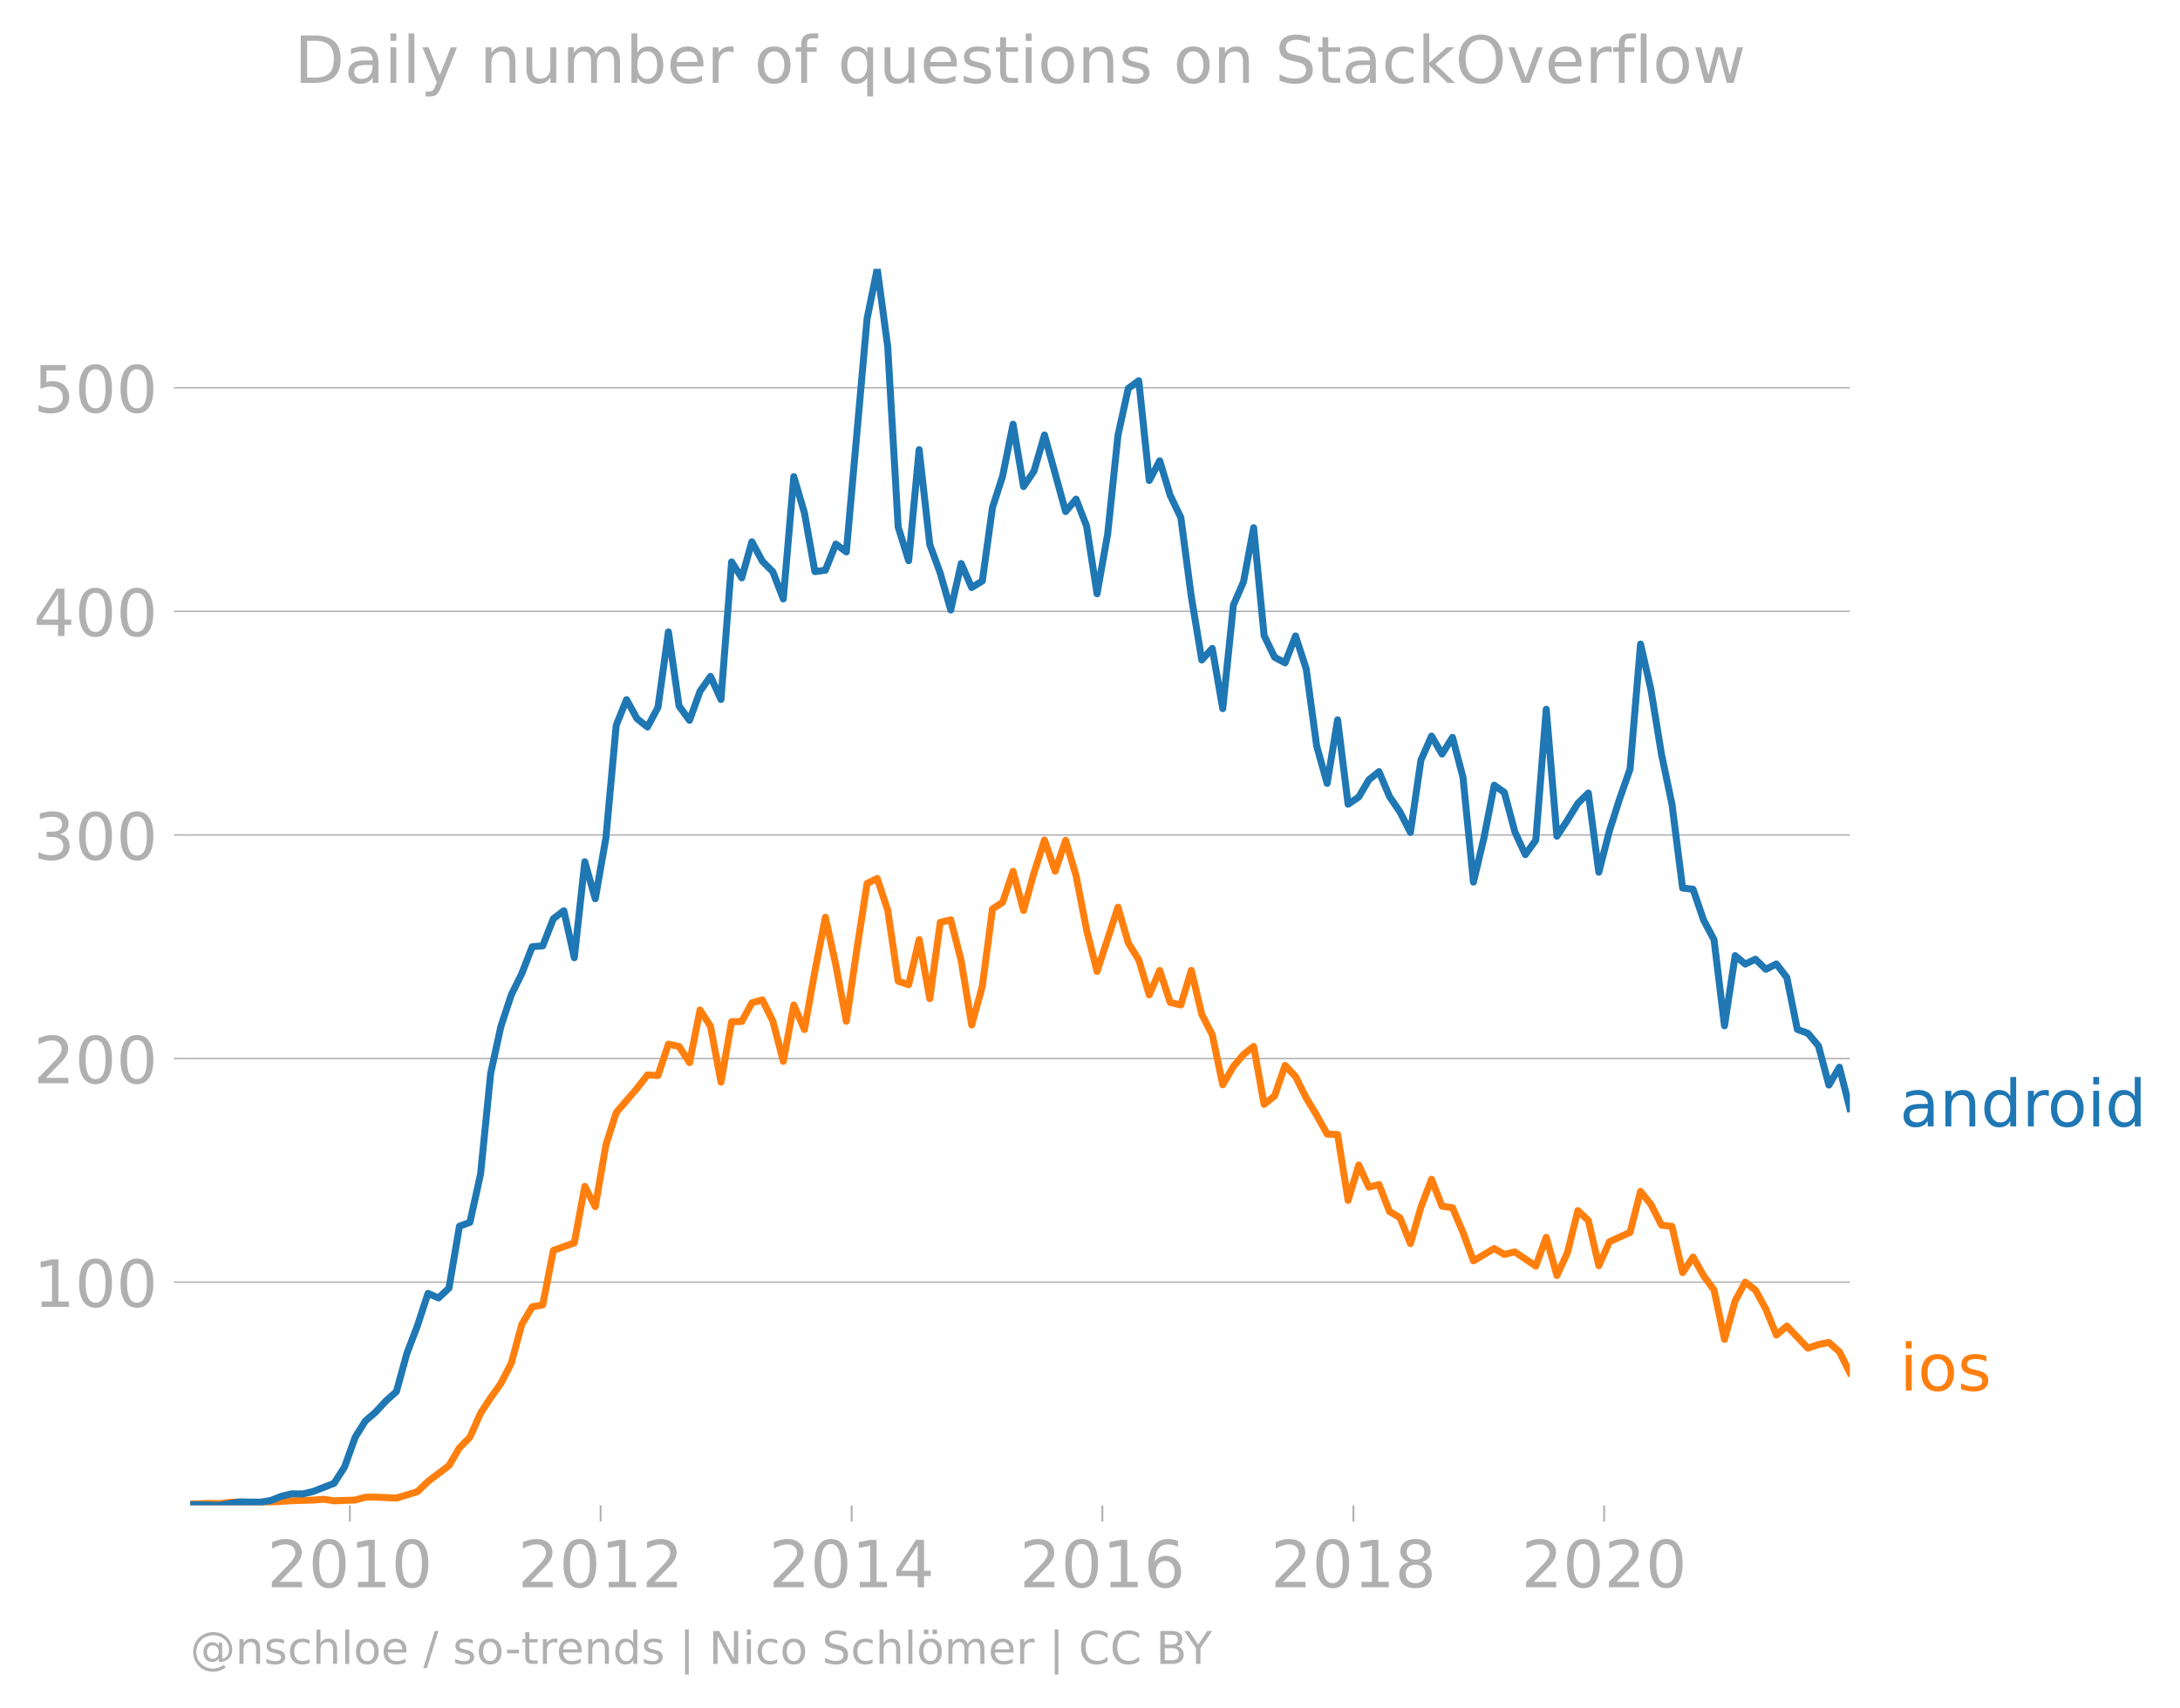
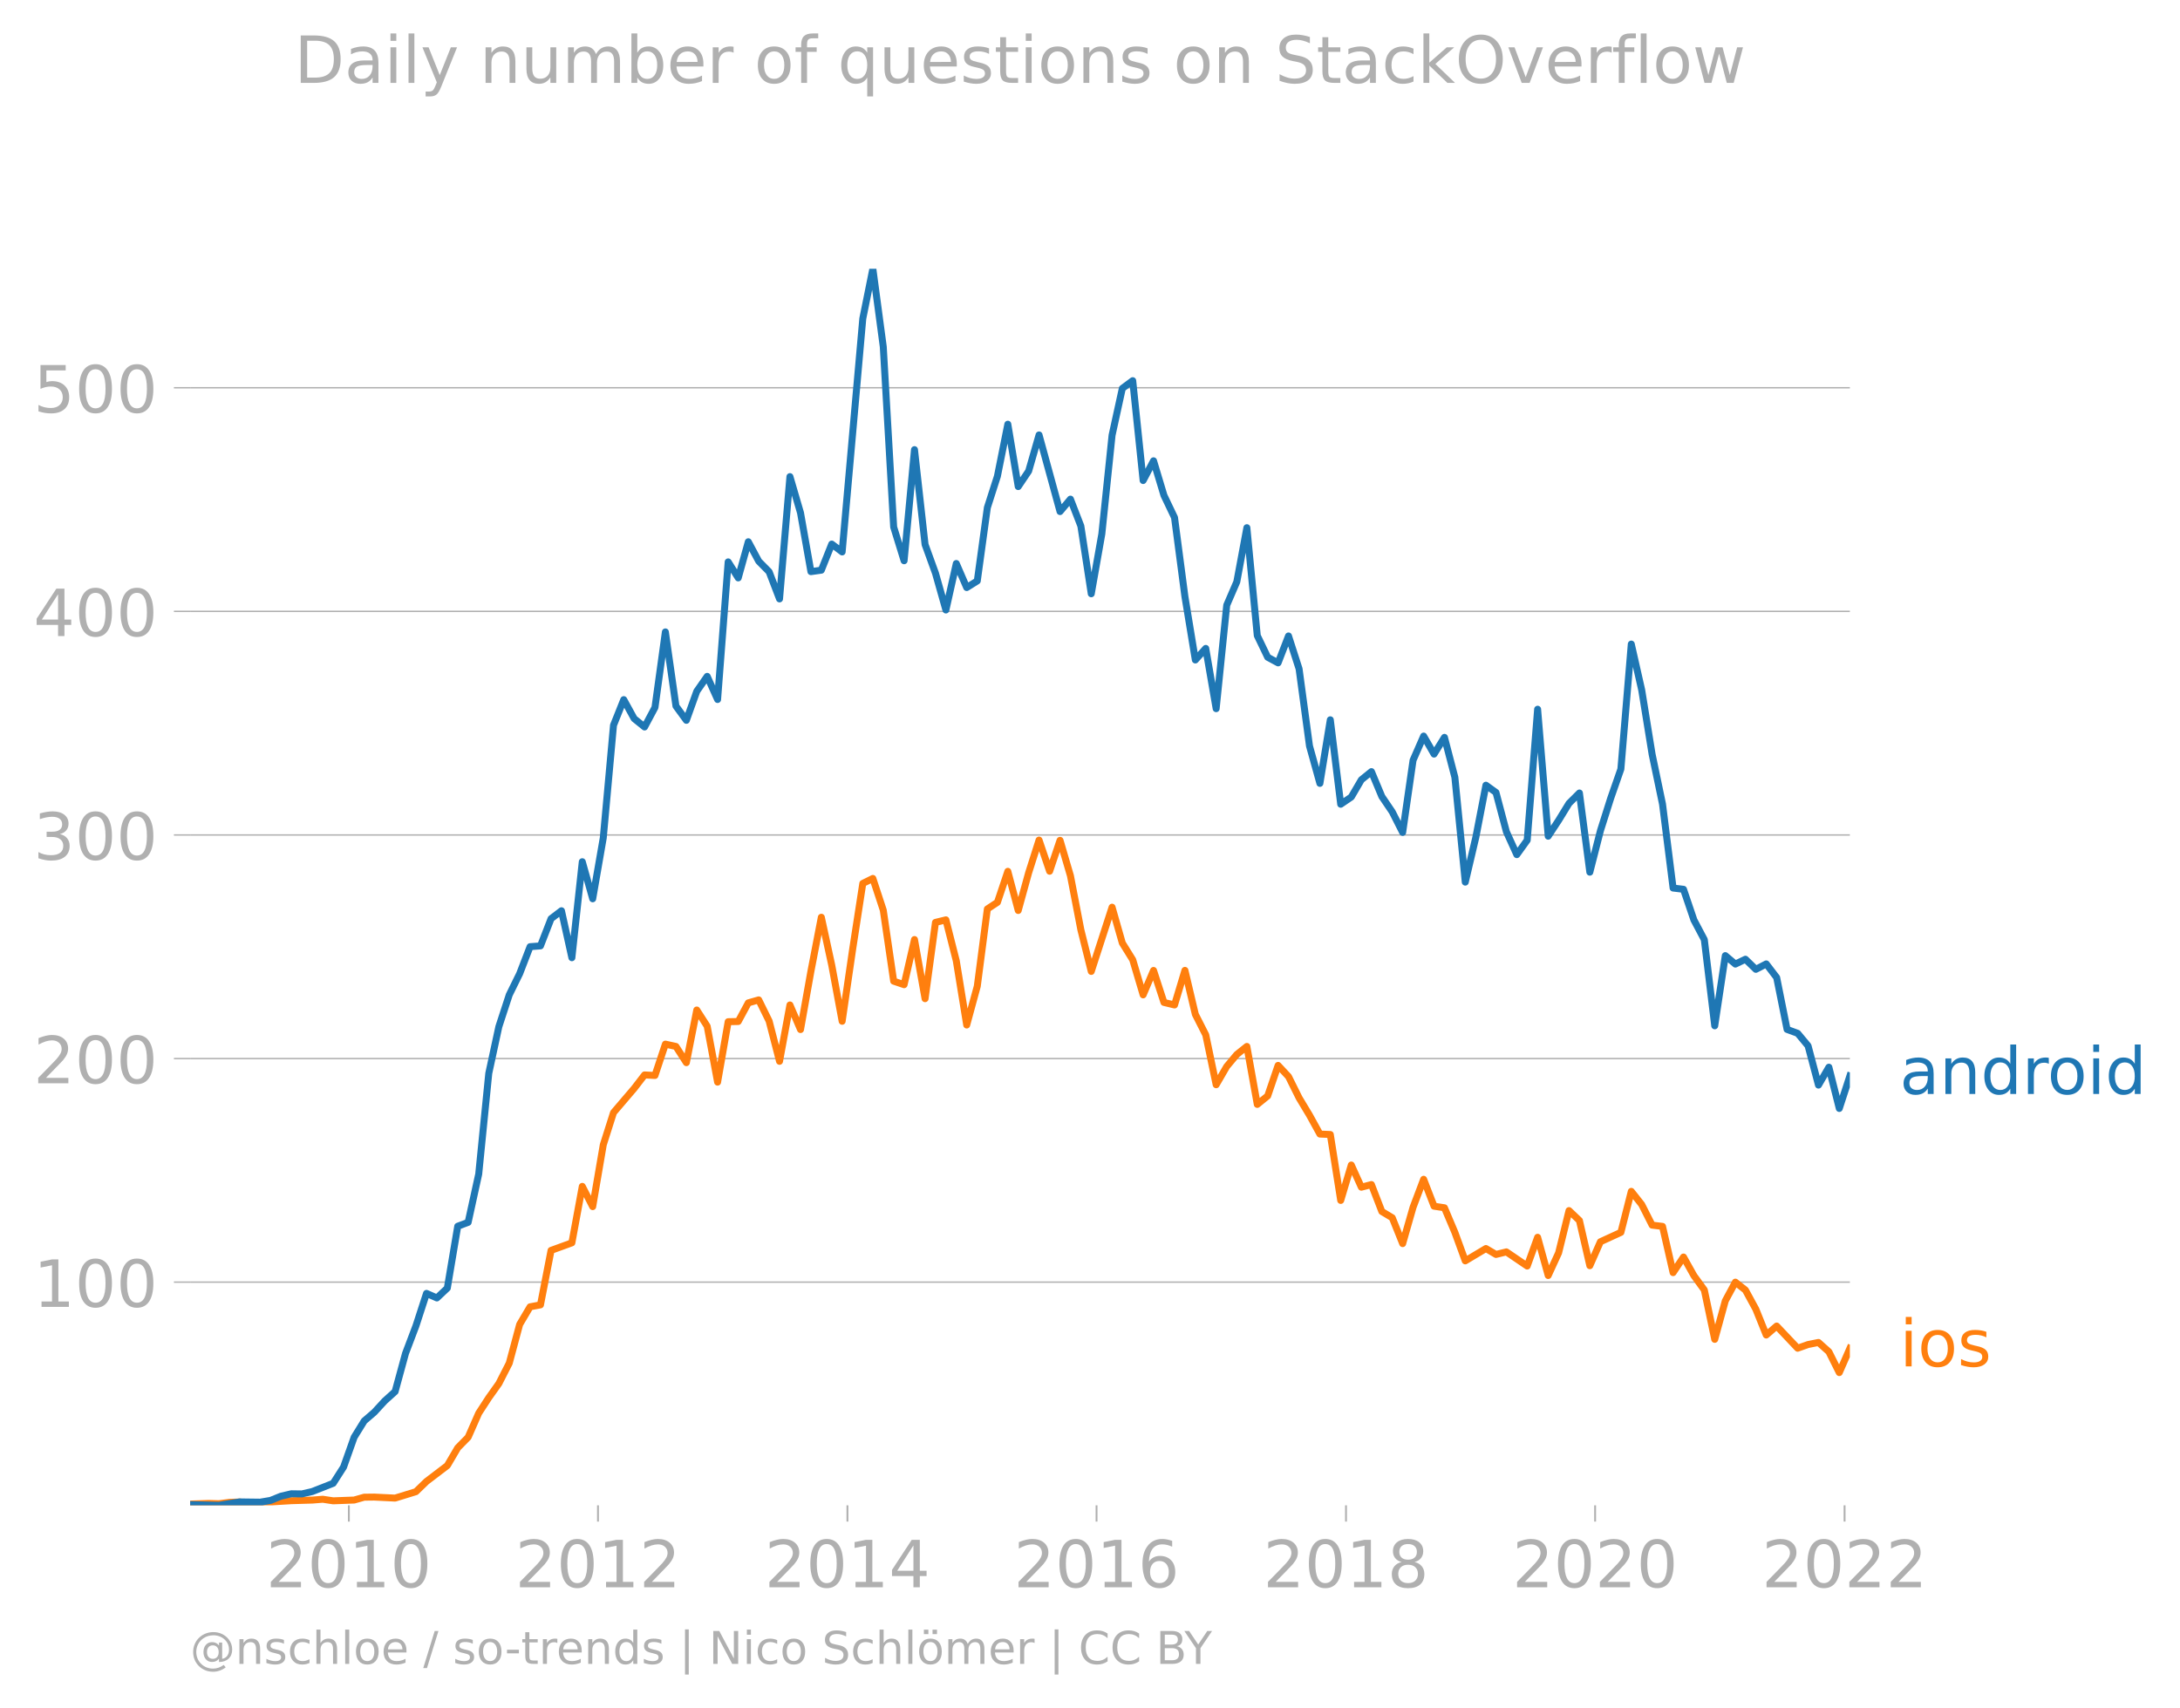
<svg xmlns="http://www.w3.org/2000/svg" xmlns:xlink="http://www.w3.org/1999/xlink" width="625.439" height="490.094" viewBox="0 0 469.08 367.57">
  <defs>
    <style>*{stroke-linejoin:round;stroke-linecap:butt}</style>
  </defs>
  <g id="figure_1">
    <path d="M0 367.57h469.08V0H0v367.57z" style="fill:none" id="patch_1" />
    <g id="axes_1">
      <path d="M40.922 323.95h357.12V57.838H40.923V323.95z" style="fill:none" id="patch_2" />
      <g id="matplotlib.axis_1">
        <g id="xtick_1">
          <g id="line2d_1">
            <defs>
-               <path id="m3807f12424" d="M0 0v3.5" style="stroke:#b0b0b0;stroke-width:.4" />
-             </defs>
-             <use xlink:href="#m3807f12424" x="75.286" y="323.95" style="fill:#b0b0b0;stroke:#b0b0b0;stroke-width:.4" />
-           </g>
-           <g style="fill:#b0b0b0" transform="matrix(.14 0 0 -.14 57.47 341.588)" id="text_1">
+               <path id="meea38dc7ca" d="M0 0v3.5" style="stroke:#b0b0b0;stroke-width:.4" />
+             </defs>
+             <use xlink:href="#meea38dc7ca" x="75.067" y="323.95" style="fill:#b0b0b0;stroke:#b0b0b0;stroke-width:.4" />
+           </g>
+           <g style="fill:#b0b0b0" transform="matrix(.14 0 0 -.14 57.252 341.588)" id="text_1">
            <defs>
              <path id="DejaVuSans-32" d="M1228 531h2203V0H469v531q359 372 979 998 621 627 780 809 303 340 423 576 121 236 121 464 0 372-261 606-261 235-680 235-297 0-627-103-329-103-704-313v638q381 153 712 231 332 78 607 78 725 0 1156-363 431-362 431-968 0-288-108-546-107-257-392-607-78-91-497-524-418-433-1181-1211z" transform="scale(.01563)" />
              <path id="DejaVuSans-30" d="M2034 4250q-487 0-733-480-245-479-245-1442 0-959 245-1439 246-480 733-480 491 0 736 480 246 480 246 1439 0 963-246 1442-245 480-736 480zm0 500q785 0 1199-621 414-620 414-1801 0-1178-414-1799Q2819-91 2034-91q-784 0-1198 620-414 621-414 1799 0 1181 414 1801 414 621 1198 621z" transform="scale(.01563)" />
              <path id="DejaVuSans-31" d="M794 531h1031v3560L703 3866v575l1116 225h631V531h1031V0H794v531z" transform="scale(.01563)" />
            </defs>
            <use xlink:href="#DejaVuSans-32" />
            <use xlink:href="#DejaVuSans-30" x="63.623" />
            <use xlink:href="#DejaVuSans-31" x="127.246" />
            <use xlink:href="#DejaVuSans-30" x="190.869" />
          </g>
        </g>
        <g id="xtick_2">
-           <use xlink:href="#m3807f12424" x="129.233" y="323.95" style="fill:#b0b0b0;stroke:#b0b0b0;stroke-width:.4" id="line2d_2" />
-           <g style="fill:#b0b0b0" transform="matrix(.14 0 0 -.14 111.418 341.588)" id="text_2">
+           <use xlink:href="#meea38dc7ca" x="128.67" y="323.95" style="fill:#b0b0b0;stroke:#b0b0b0;stroke-width:.4" id="line2d_2" />
+           <g style="fill:#b0b0b0" transform="matrix(.14 0 0 -.14 110.855 341.588)" id="text_2">
            <use xlink:href="#DejaVuSans-32" />
            <use xlink:href="#DejaVuSans-30" x="63.623" />
            <use xlink:href="#DejaVuSans-31" x="127.246" />
            <use xlink:href="#DejaVuSans-32" x="190.869" />
          </g>
        </g>
        <g id="xtick_3">
-           <use xlink:href="#m3807f12424" x="183.253" y="323.95" style="fill:#b0b0b0;stroke:#b0b0b0;stroke-width:.4" id="line2d_3" />
-           <g style="fill:#b0b0b0" transform="matrix(.14 0 0 -.14 165.438 341.588)" id="text_3">
+           <use xlink:href="#meea38dc7ca" x="182.346" y="323.95" style="fill:#b0b0b0;stroke:#b0b0b0;stroke-width:.4" id="line2d_3" />
+           <g style="fill:#b0b0b0" transform="matrix(.14 0 0 -.14 164.531 341.588)" id="text_3">
            <defs>
              <path id="DejaVuSans-34" d="M2419 4116 825 1625h1594v2491zm-166 550h794V1625h666v-525h-666V0h-628v1100H313v609l1940 2957z" transform="scale(.01563)" />
            </defs>
            <use xlink:href="#DejaVuSans-32" />
            <use xlink:href="#DejaVuSans-30" x="63.623" />
            <use xlink:href="#DejaVuSans-31" x="127.246" />
            <use xlink:href="#DejaVuSans-34" x="190.869" />
          </g>
        </g>
        <g id="xtick_4">
-           <use xlink:href="#m3807f12424" x="237.2" y="323.95" style="fill:#b0b0b0;stroke:#b0b0b0;stroke-width:.4" id="line2d_4" />
-           <g style="fill:#b0b0b0" transform="matrix(.14 0 0 -.14 219.385 341.588)" id="text_4">
+           <use xlink:href="#meea38dc7ca" x="235.949" y="323.95" style="fill:#b0b0b0;stroke:#b0b0b0;stroke-width:.4" id="line2d_4" />
+           <g style="fill:#b0b0b0" transform="matrix(.14 0 0 -.14 218.134 341.588)" id="text_4">
            <defs>
              <path id="DejaVuSans-36" d="M2113 2584q-425 0-674-291-248-290-248-796 0-503 248-796 249-292 674-292t673 292q248 293 248 796 0 506-248 796-248 291-673 291zm1253 1979v-575q-238 112-480 171-242 60-480 60-625 0-955-422-329-422-376-1275 184 272 462 417 279 145 613 145 703 0 1111-427 408-426 408-1160 0-719-425-1154Q2819-91 2113-91q-810 0-1238 620-428 621-428 1799 0 1106 525 1764t1409 658q238 0 480-47t505-140z" transform="scale(.01563)" />
            </defs>
            <use xlink:href="#DejaVuSans-32" />
            <use xlink:href="#DejaVuSans-30" x="63.623" />
            <use xlink:href="#DejaVuSans-31" x="127.246" />
            <use xlink:href="#DejaVuSans-36" x="190.869" />
          </g>
        </g>
        <g id="xtick_5">
-           <use xlink:href="#m3807f12424" x="291.221" y="323.95" style="fill:#b0b0b0;stroke:#b0b0b0;stroke-width:.4" id="line2d_5" />
-           <g style="fill:#b0b0b0" transform="matrix(.14 0 0 -.14 273.406 341.588)" id="text_5">
+           <use xlink:href="#meea38dc7ca" x="289.625" y="323.95" style="fill:#b0b0b0;stroke:#b0b0b0;stroke-width:.4" id="line2d_5" />
+           <g style="fill:#b0b0b0" transform="matrix(.14 0 0 -.14 271.81 341.588)" id="text_5">
            <defs>
              <path id="DejaVuSans-38" d="M2034 2216q-450 0-708-241-257-241-257-662 0-422 257-663 258-241 708-241t709 242q260 243 260 662 0 421-258 662-257 241-711 241zm-631 268q-406 100-633 378-226 279-226 679 0 559 398 884 399 325 1092 325 697 0 1094-325t397-884q0-400-227-679-226-278-629-378 456-106 710-416 255-309 255-755 0-679-414-1042Q2806-91 2034-91q-771 0-1186 362-414 363-414 1042 0 446 256 755 257 310 713 416zm-231 997q0-362 226-565 227-203 636-203 407 0 636 203 230 203 230 565 0 363-230 566-229 203-636 203-409 0-636-203-226-203-226-566z" transform="scale(.01563)" />
            </defs>
            <use xlink:href="#DejaVuSans-32" />
            <use xlink:href="#DejaVuSans-30" x="63.623" />
            <use xlink:href="#DejaVuSans-31" x="127.246" />
            <use xlink:href="#DejaVuSans-38" x="190.869" />
          </g>
        </g>
        <g id="xtick_6">
-           <use xlink:href="#m3807f12424" x="345.167" y="323.95" style="fill:#b0b0b0;stroke:#b0b0b0;stroke-width:.4" id="line2d_6" />
-           <g style="fill:#b0b0b0" transform="matrix(.14 0 0 -.14 327.352 341.588)" id="text_6">
+           <use xlink:href="#meea38dc7ca" x="343.228" y="323.95" style="fill:#b0b0b0;stroke:#b0b0b0;stroke-width:.4" id="line2d_6" />
+           <g style="fill:#b0b0b0" transform="matrix(.14 0 0 -.14 325.413 341.588)" id="text_6">
            <use xlink:href="#DejaVuSans-32" />
            <use xlink:href="#DejaVuSans-30" x="63.623" />
            <use xlink:href="#DejaVuSans-32" x="127.246" />
            <use xlink:href="#DejaVuSans-30" x="190.869" />
          </g>
        </g>
+         <g id="xtick_7">
+           <use xlink:href="#meea38dc7ca" x="396.904" y="323.95" style="fill:#b0b0b0;stroke:#b0b0b0;stroke-width:.4" id="line2d_7" />
+           <g style="fill:#b0b0b0" transform="matrix(.14 0 0 -.14 379.09 341.588)" id="text_7">
+             <use xlink:href="#DejaVuSans-32" />
+             <use xlink:href="#DejaVuSans-30" x="63.623" />
+             <use xlink:href="#DejaVuSans-32" x="127.246" />
+             <use xlink:href="#DejaVuSans-32" x="190.869" />
+           </g>
+         </g>
      </g>
      <g id="matplotlib.axis_2">
        <g id="ytick_1">
-           <path d="M40.922 275.924h357.12" clip-path="url(#p35edd6bab2)" style="fill:none;stroke:#b0b0b0;stroke-width:.3;stroke-linecap:square" id="line2d_7" />
-           <g id="line2d_8">
-             <defs>
-               <path id="mbebcf5e0ba" d="M0 0h-3.5" style="stroke:#b0b0b0;stroke-width:.3" />
-             </defs>
-             <use xlink:href="#mbebcf5e0ba" x="40.922" y="275.924" style="fill:#b0b0b0;stroke:#b0b0b0;stroke-width:.3" />
-           </g>
-           <g style="fill:#b0b0b0" transform="matrix(.14 0 0 -.14 7.2 281.243)" id="text_7">
+           <path d="M40.922 275.924h357.12" clip-path="url(#pb4825d5b1f)" style="fill:none;stroke:#b0b0b0;stroke-width:.3;stroke-linecap:square" id="line2d_8" />
+           <g id="line2d_9">
+             <defs>
+               <path id="m4897e1dd63" d="M0 0h-3.5" style="stroke:#b0b0b0;stroke-width:.3" />
+             </defs>
+             <use xlink:href="#m4897e1dd63" x="40.922" y="275.924" style="fill:#b0b0b0;stroke:#b0b0b0;stroke-width:.3" />
+           </g>
+           <g style="fill:#b0b0b0" transform="matrix(.14 0 0 -.14 7.2 281.243)" id="text_8">
            <use xlink:href="#DejaVuSans-31" />
            <use xlink:href="#DejaVuSans-30" x="63.623" />
            <use xlink:href="#DejaVuSans-30" x="127.246" />
          </g>
        </g>
        <g id="ytick_2">
-           <path d="M40.922 227.806h357.12" clip-path="url(#p35edd6bab2)" style="fill:none;stroke:#b0b0b0;stroke-width:.3;stroke-linecap:square" id="line2d_9" />
-           <use xlink:href="#mbebcf5e0ba" x="40.922" y="227.806" style="fill:#b0b0b0;stroke:#b0b0b0;stroke-width:.3" id="line2d_10" />
-           <g style="fill:#b0b0b0" transform="matrix(.14 0 0 -.14 7.2 233.124)" id="text_8">
+           <path d="M40.922 227.806h357.12" clip-path="url(#pb4825d5b1f)" style="fill:none;stroke:#b0b0b0;stroke-width:.3;stroke-linecap:square" id="line2d_10" />
+           <use xlink:href="#m4897e1dd63" x="40.922" y="227.806" style="fill:#b0b0b0;stroke:#b0b0b0;stroke-width:.3" id="line2d_11" />
+           <g style="fill:#b0b0b0" transform="matrix(.14 0 0 -.14 7.2 233.124)" id="text_9">
            <use xlink:href="#DejaVuSans-32" />
            <use xlink:href="#DejaVuSans-30" x="63.623" />
            <use xlink:href="#DejaVuSans-30" x="127.246" />
          </g>
        </g>
        <g id="ytick_3">
-           <path d="M40.922 179.687h357.12" clip-path="url(#p35edd6bab2)" style="fill:none;stroke:#b0b0b0;stroke-width:.3;stroke-linecap:square" id="line2d_11" />
-           <use xlink:href="#mbebcf5e0ba" x="40.922" y="179.687" style="fill:#b0b0b0;stroke:#b0b0b0;stroke-width:.3" id="line2d_12" />
-           <g style="fill:#b0b0b0" transform="matrix(.14 0 0 -.14 7.2 185.006)" id="text_9">
+           <path d="M40.922 179.687h357.12" clip-path="url(#pb4825d5b1f)" style="fill:none;stroke:#b0b0b0;stroke-width:.3;stroke-linecap:square" id="line2d_12" />
+           <use xlink:href="#m4897e1dd63" x="40.922" y="179.687" style="fill:#b0b0b0;stroke:#b0b0b0;stroke-width:.3" id="line2d_13" />
+           <g style="fill:#b0b0b0" transform="matrix(.14 0 0 -.14 7.2 185.006)" id="text_10">
            <defs>
              <path id="DejaVuSans-33" d="M2597 2516q453-97 707-404 255-306 255-756 0-690-475-1069Q2609-91 1734-91q-293 0-604 58T488 141v609q262-153 574-231 313-78 654-78 593 0 904 234t311 681q0 413-289 645-289 233-804 233h-544v519h569q465 0 712 186t247 536q0 359-255 551-254 193-729 193-260 0-557-57-297-56-653-174v562q360 100 674 150t592 50q719 0 1137-327 419-326 419-882 0-388-222-655t-631-370z" transform="scale(.01563)" />
            </defs>
            <use xlink:href="#DejaVuSans-33" />
            <use xlink:href="#DejaVuSans-30" x="63.623" />
            <use xlink:href="#DejaVuSans-30" x="127.246" />
          </g>
        </g>
        <g id="ytick_4">
-           <path d="M40.922 131.568h357.12" clip-path="url(#p35edd6bab2)" style="fill:none;stroke:#b0b0b0;stroke-width:.3;stroke-linecap:square" id="line2d_13" />
-           <use xlink:href="#mbebcf5e0ba" x="40.922" y="131.568" style="fill:#b0b0b0;stroke:#b0b0b0;stroke-width:.3" id="line2d_14" />
-           <g style="fill:#b0b0b0" transform="matrix(.14 0 0 -.14 7.2 136.887)" id="text_10">
+           <path d="M40.922 131.568h357.12" clip-path="url(#pb4825d5b1f)" style="fill:none;stroke:#b0b0b0;stroke-width:.3;stroke-linecap:square" id="line2d_14" />
+           <use xlink:href="#m4897e1dd63" x="40.922" y="131.568" style="fill:#b0b0b0;stroke:#b0b0b0;stroke-width:.3" id="line2d_15" />
+           <g style="fill:#b0b0b0" transform="matrix(.14 0 0 -.14 7.2 136.887)" id="text_11">
            <use xlink:href="#DejaVuSans-34" />
            <use xlink:href="#DejaVuSans-30" x="63.623" />
            <use xlink:href="#DejaVuSans-30" x="127.246" />
          </g>
        </g>
        <g id="ytick_5">
-           <path d="M40.922 83.45h357.12" clip-path="url(#p35edd6bab2)" style="fill:none;stroke:#b0b0b0;stroke-width:.3;stroke-linecap:square" id="line2d_15" />
-           <use xlink:href="#mbebcf5e0ba" x="40.922" y="83.449" style="fill:#b0b0b0;stroke:#b0b0b0;stroke-width:.3" id="line2d_16" />
-           <g style="fill:#b0b0b0" transform="matrix(.14 0 0 -.14 7.2 88.768)" id="text_11">
+           <path d="M40.922 83.45h357.12" clip-path="url(#pb4825d5b1f)" style="fill:none;stroke:#b0b0b0;stroke-width:.3;stroke-linecap:square" id="line2d_16" />
+           <use xlink:href="#m4897e1dd63" x="40.922" y="83.449" style="fill:#b0b0b0;stroke:#b0b0b0;stroke-width:.3" id="line2d_17" />
+           <g style="fill:#b0b0b0" transform="matrix(.14 0 0 -.14 7.2 88.768)" id="text_12">
            <defs>
              <path id="DejaVuSans-35" d="M691 4666h2478v-532H1269V2991q137 47 274 70 138 23 276 23 781 0 1237-428 457-428 457-1159 0-753-469-1171Q2575-91 1722-91q-294 0-599 50Q819 9 494 109v635q281-153 581-228t634-75q541 0 856 284 316 284 316 772 0 487-316 771-315 285-856 285-253 0-505-56-251-56-513-175v2344z" transform="scale(.01563)" />
            </defs>
            <use xlink:href="#DejaVuSans-35" />
            <use xlink:href="#DejaVuSans-30" x="63.623" />
            <use xlink:href="#DejaVuSans-30" x="127.246" />
          </g>
        </g>
      </g>
-       <path d="m40.922 323.682 3.991-.136 2.254.062 2.29-.295 2.18-.078 2.181.265 9.016-.544 4.545-.132 2.254-.178 2.253.338 4.545-.167 2.18-.613 2.18-.024 4.508.218 4.508-1.382 2.291-2.204 4.508-3.415 2.254-3.817 2.254-2.283 2.29-5.169 2.18-3.337 2.18-3.043 2.255-4.389 2.254-8.339 2.254-3.787 2.253-.42 2.291-11.719 4.508-1.63 2.254-12.15 2.254 4.359 2.291-13.303 2.217-6.933 4.47-5.2 2.255-2.908 2.254.118 2.254-6.746 2.29.497 2.255 3.49 2.254-11.329 2.253 3.485 2.254 12.037 2.291-13.007 2.18-.042 2.18-4.01 2.254-.64 2.254 4.552 2.254 8.665 2.254-12.126 2.291 5.293 2.254-12.559 2.254-11.61 2.254 10.31 2.254 12.074 2.29-15.616 2.18-14.047 2.18-1.071 2.255 6.824 2.254 15.28 2.254.76 2.253-9.717 2.291 12.728 2.254-16.42 2.254-.546 2.254 8.822 2.254 13.81 2.291-8.351 2.18-16.62 2.18-1.432 2.254-6.67 2.254 8.424 2.254-8.12 2.254-7.03 2.29 6.705 2.255-6.652 2.254 7.63 2.254 11.617 2.253 8.966 4.508-13.82 2.217 7.704 2.254 3.614 2.254 7.546 2.254-5.252 2.254 6.882 2.291.544 2.254-7.442 2.254 9.46 2.254 4.414 2.254 10.735 2.29-3.927 2.18-2.584 2.18-1.731 2.255 12.472 2.254-1.824 2.254-6.565 2.253 2.405 2.291 4.58 2.254 3.73 2.254 4.061 2.254.093 2.254 14.188 2.291-7.622 2.18 4.775 2.18-.568 2.254 5.796 2.254 1.344 2.254 5.569 2.254-7.82 2.29-6.022 2.255 5.79 2.254.34 2.254 5.29 2.253 6.135 4.471-2.656 2.18 1.275 2.254-.552 4.508 3.048 2.254-6.19 2.291 8.226 2.254-4.875 2.254-9.095 2.254 2.134 2.254 9.725 2.29-5.153 4.435-2.018 2.254-8.826 2.254 2.834 2.254 4.432 2.253.272 2.291 9.95 2.254-3.357 2.254 4.008 2.254 3.081 2.254 10.625 2.291-8.289 2.18-4.02 2.18 1.708 2.254 4.115 2.254 5.555 2.254-1.93 4.545 4.77 2.254-.793 2.254-.448 2.254 2.004 2.254 4.484h0" clip-path="url(#p35edd6bab2)" style="fill:none;stroke:#ff7f0e;stroke-width:1.5;stroke-linecap:square" id="line2d_17" />
-       <path d="m40.922 323.802 6.245.148 4.47-.732 4.435.055 2.254-.379 2.254-.904 2.254-.524 2.29.031 2.255-.518 4.507-1.764 2.254-3.507 2.291-6.411 2.18-3.505 2.18-1.866 2.254-2.435 2.254-2.02 2.254-8.213 2.254-5.912 2.291-7 2.254.979 2.254-2.112 2.254-13.318 2.254-.839 2.29-10.384 2.18-21.687 2.18-10.04 2.255-6.853 2.254-4.556 2.254-5.806 2.253-.17 2.291-5.852 2.254-1.709 2.254 10.107 2.254-20.661 2.254 7.979 2.291-13.116 2.217-24.233 2.217-5.508 2.254 4.082 2.254 1.801 2.254-4.207 2.254-16.251 2.29 15.957 2.255 3.069 2.254-6.251 2.253-3.212 2.254 4.981 2.291-29.616 2.18 3.447 2.18-7.778 2.254 4.184 2.254 2.273 2.254 5.843 2.254-26.316 2.291 7.792 2.254 12.654 2.254-.314 2.254-5.62 2.254 1.693 4.47-50.211 2.18-10.73 2.255 16.775 2.254 38.81 2.254 7.255 2.253-23.91 2.291 20.412 2.254 6.177 2.254 7.917 2.254-10.002 2.254 5.175 2.291-1.428 2.18-15.774 2.18-6.764 2.254-11.187 2.254 13.422 2.254-3.333 2.254-7.781 4.545 16.49 2.254-2.675 2.254 5.787 2.253 14.578 2.291-12.884 2.217-21.243 2.217-10.065 2.254-1.663 2.254 21.485 2.254-4.243 2.254 7.44 2.291 4.766 2.254 17.034 2.254 13.622 2.254-2.49 2.254 12.967 2.29-22.274 2.18-5.023 2.18-11.648 2.255 23.219 2.254 4.66 2.254 1.21 2.253-5.79 2.291 7.078 2.254 16.597 2.254 8.052 2.254-13.682 2.254 18.168 2.291-1.552 2.18-3.71 2.18-1.754 2.254 5.352 2.254 3.31 2.254 4.421 2.254-15.535 2.29-5.2 2.255 3.878 2.254-3.599 2.254 8.587 2.253 22.566 2.291-9.67 2.18-11.188 2.18 1.564 2.254 8.453 2.254 4.927 2.254-3.114 2.254-28.178 2.291 27.319 2.254-3.408 2.254-3.655 2.254-2.231 2.254 17.04 2.29-8.91 2.218-6.965 2.217-6.322L353 138.61l2.254 9.877 2.254 13.829 2.253 10.727 2.291 18.068 2.254.269 2.254 6.607 2.254 4.235 2.254 18.536 2.291-15.103 2.18 1.82 2.18-1.043 2.254 2.174 2.254-1.166 2.254 2.93 2.254 11.165 2.29.838 2.255 2.69 2.254 8.455 2.254-3.852 2.254 8.88h0" clip-path="url(#p35edd6bab2)" style="fill:none;stroke:#1f77b4;stroke-width:1.5;stroke-linecap:square" id="line2d_18" />
-       <g style="fill:#1f77b4" transform="matrix(.14 0 0 -.14 408.756 242.41)" id="text_12">
+       <path d="m40.922 323.682 3.966-.136 2.24.062 2.276-.295 2.166-.078 2.166.265 8.958-.544 4.516-.132 2.24-.178 2.24.338 4.515-.167 2.166-.613 2.166-.024 4.48.218 4.479-1.382 2.276-2.204 4.479-3.415 2.24-3.817 2.24-2.283 2.275-5.169 2.167-3.337 2.166-3.043 2.24-4.389 2.239-8.339 2.24-3.787 2.239-.42 2.276-11.719 4.48-1.63 2.239-12.15 2.24 4.359 2.276-13.303 2.203-6.933 4.442-5.2 2.24-2.908 2.24.118 2.239-6.746 2.276.497 2.24 3.49 2.24-11.329 2.239 3.485 2.24 12.037 2.276-13.007 2.166-.042 2.166-4.01 2.24-.64 2.24 4.552 2.239 8.665 2.24-12.126 2.276 5.293 2.24-12.559 2.239-11.61 2.24 10.31 2.239 12.074 2.276-15.616 2.166-14.047 2.166-1.071 2.24 6.824 2.24 15.28 2.24.76 2.239-9.717 2.276 12.728 2.24-16.42 2.24-.546 2.239 8.822 2.24 13.81 2.276-8.351 2.166-16.62 2.166-1.432 2.24-6.67 2.239 8.424 2.24-8.12 2.24-7.03 2.275 6.705 2.24-6.652 2.24 7.63 2.24 11.617 2.239 8.966 4.479-13.82 2.203 7.704 2.24 3.614 2.239 7.546 2.24-5.252 2.239 6.882 2.276.544 2.24-7.442 2.24 9.46 2.239 4.414 2.24 10.735 2.276-3.927 2.166-2.584 2.166-1.731 2.24 12.472 2.24-1.824 2.239-6.565 2.24 2.405 2.276 4.58 2.24 3.73 2.239 4.061 2.24.093 2.239 14.188 2.276-7.622 2.166 4.775 2.167-.568 2.24 5.796 2.239 1.344 2.24 5.569 2.239-7.82 2.276-6.022 2.24 5.79 2.24.34 2.239 5.29 2.24 6.135 4.442-2.656 2.166 1.275 2.24-.552 4.479 3.048 2.24-6.19 2.276 8.226 2.24-4.875 2.239-9.095 2.24 2.134 2.239 9.725 2.276-5.153 4.406-2.018 2.24-8.826 2.24 2.834 2.239 4.432 2.24.272 2.275 9.95 2.24-3.357 2.24 4.008 2.24 3.081 2.239 10.625 2.276-8.289 2.166-4.02 2.166 1.708 2.24 4.115 2.24 5.555 2.24-1.93 4.515 4.77 2.24-.793 2.24-.448 2.239 2.004 2.24 4.484 2.276-5.2h0" clip-path="url(#pb4825d5b1f)" style="fill:none;stroke:#ff7f0e;stroke-width:1.5;stroke-linecap:square" id="line2d_18" />
+       <path d="m40.922 323.802 6.205.148 4.443-.732 4.405.055 2.24-.379 2.24-.904 2.24-.524 2.275.031 2.24-.518 4.48-1.764 2.239-3.507 2.276-6.411 2.166-3.505 2.166-1.866 2.24-2.435 2.24-2.02 2.239-8.213 2.24-5.912 2.276-7 2.24.979 2.239-2.112 2.24-13.318 2.24-.839 2.275-10.384 2.167-21.687 2.166-10.04 2.24-6.853 2.239-4.556 2.24-5.806 2.239-.17 2.276-5.852 2.24-1.709 2.24 10.107 2.239-20.661 2.24 7.979 2.276-13.116 2.203-24.233 2.203-5.508 2.24 4.082 2.239 1.801 2.24-4.207 2.239-16.251 2.276 15.957 2.24 3.069 2.24-6.251 2.239-3.212 2.24 4.981 2.276-29.616 2.166 3.447 2.166-7.778 2.24 4.184 2.24 2.273 2.239 5.843 2.24-26.316 2.276 7.792 2.24 12.654 2.239-.314 2.24-5.62 2.239 1.693 4.442-50.211 2.166-10.73 2.24 16.775 2.24 38.81 2.24 7.255 2.239-23.91 2.276 20.412 2.24 6.177 2.24 7.917 2.239-10.002 2.24 5.175 2.276-1.428 2.166-15.774 2.166-6.764 2.24-11.187 2.239 13.422 2.24-3.333 2.24-7.781 4.515 16.49 2.24-2.675 2.24 5.787 2.239 14.578 2.276-12.884 2.203-21.243 2.203-10.065 2.24-1.663 2.239 21.485 2.24-4.243 2.239 7.44 2.276 4.766 2.24 17.034 2.24 13.622 2.239-2.49 2.24 12.967 2.276-22.274 2.166-5.023 2.166-11.648 2.24 23.219 2.24 4.66 2.239 1.21 2.24-5.79 2.276 7.078 2.24 16.597 2.239 8.052 2.24-13.682 2.239 18.168 2.276-1.552 2.166-3.71 2.167-1.754 2.24 5.352 2.239 3.31 2.24 4.421 2.239-15.535 2.276-5.2 2.24 3.878 2.24-3.599 2.239 8.587 2.24 22.566 2.276-9.67 2.166-11.188 2.166 1.564 2.24 8.453 2.24 4.927 2.239-3.114 2.24-28.178 2.276 27.319 2.24-3.408 2.239-3.655 2.24-2.231 2.239 17.04 2.276-8.91 2.203-6.965 2.203-6.322 2.24-26.89 2.24 9.877 2.239 13.829 2.24 10.727 2.275 18.068 2.24.269 2.24 6.607 2.24 4.235 2.239 18.536 2.276-15.103 2.166 1.82 2.166-1.043 2.24 2.174 2.24-1.166 2.24 2.93 2.239 11.165 2.276.838 2.24 2.69 2.24 8.455 2.239-3.852 2.24 8.88 2.276-6.984h0" clip-path="url(#pb4825d5b1f)" style="fill:none;stroke:#1f77b4;stroke-width:1.5;stroke-linecap:square" id="line2d_19" />
+       <g style="fill:#1f77b4" transform="matrix(.14 0 0 -.14 408.756 235.425)" id="text_13">
        <defs>
          <path id="DejaVuSans-61" d="M2194 1759q-697 0-966-159t-269-544q0-306 202-486 202-179 548-179 479 0 768 339t289 901v128h-572zm1147 238V0h-575v531q-197-318-491-470T1556-91q-537 0-855 302-317 302-317 808 0 590 395 890 396 300 1180 300h807v57q0 397-261 614t-733 217q-300 0-585-72-284-72-546-216v532q315 122 612 182 297 61 578 61 760 0 1135-394 375-393 375-1193z" transform="scale(.01563)" />
          <path id="DejaVuSans-6e" d="M3513 2113V0h-575v2094q0 497-194 743-194 247-581 247-466 0-735-297-269-296-269-809V0H581v3500h578v-544q207 316 486 472 280 156 646 156 603 0 912-373 310-373 310-1098z" transform="scale(.01563)" />
          <path id="DejaVuSans-64" d="M2906 2969v1894h575V0h-575v525q-181-312-458-464-276-152-664-152-634 0-1033 506-398 507-398 1332t398 1331q399 506 1033 506 388 0 664-152 277-151 458-463zM947 1747q0-634 261-995t717-361q456 0 718 361 263 361 263 995t-263 995q-262 361-718 361t-717-361q-261-361-261-995z" transform="scale(.01563)" />
          <path id="DejaVuSans-72" d="M2631 2963q-97 56-211 82-114 27-251 27-488 0-749-317t-261-911V0H581v3500h578v-544q182 319 472 473 291 155 707 155 59 0 131-8 72-7 159-23l3-590z" transform="scale(.01563)" />
          <path id="DejaVuSans-6f" d="M1959 3097q-462 0-731-361t-269-989q0-628 267-989 268-361 733-361 460 0 728 362 269 363 269 988 0 622-269 986-268 364-728 364zm0 487q750 0 1178-488 429-487 429-1349 0-859-429-1349Q2709-91 1959-91q-753 0-1180 489-426 490-426 1349 0 862 426 1349 427 488 1180 488z" transform="scale(.01563)" />
          <path id="DejaVuSans-69" d="M603 3500h575V0H603v3500zm0 1363h575v-729H603v729z" transform="scale(.01563)" />
        </defs>
        <use xlink:href="#DejaVuSans-61" />
        <use xlink:href="#DejaVuSans-6e" x="61.279" />
        <use xlink:href="#DejaVuSans-64" x="124.658" />
        <use xlink:href="#DejaVuSans-72" x="188.135" />
        <use xlink:href="#DejaVuSans-6f" x="226.998" />
        <use xlink:href="#DejaVuSans-69" x="288.18" />
        <use xlink:href="#DejaVuSans-64" x="315.963" />
      </g>
-       <g style="fill:#ff7f0e" transform="matrix(.14 0 0 -.14 408.756 299.252)" id="text_13">
+       <g style="fill:#ff7f0e" transform="matrix(.14 0 0 -.14 408.756 294.052)" id="text_14">
        <defs>
          <path id="DejaVuSans-73" d="M2834 3397v-544q-243 125-506 187-262 63-544 63-428 0-642-131t-214-394q0-200 153-314t616-217l197-44q612-131 870-370t258-667q0-488-386-773Q2250-91 1575-91q-281 0-586 55T347 128v594q319-166 628-249 309-82 613-82 406 0 624 139 219 139 219 392 0 234-158 359-157 125-692 241l-200 47q-534 112-772 345-237 233-237 639 0 494 350 762 350 269 994 269 318 0 599-47 282-46 519-140z" transform="scale(.01563)" />
        </defs>
        <use xlink:href="#DejaVuSans-69" />
        <use xlink:href="#DejaVuSans-6f" x="27.783" />
        <use xlink:href="#DejaVuSans-73" x="88.965" />
      </g>
-       <g style="fill:#b0b0b0" transform="matrix(.09716 0 0 -.09716 40.922 358.08)" id="text_14">
+       <g style="fill:#b0b0b0" transform="matrix(.09716 0 0 -.09716 40.922 358.08)" id="text_15">
        <defs>
          <path id="DejaVuSans-40" d="M2381 1678q0-447 222-702 222-254 610-254 384 0 604 256 221 256 221 700 0 438-225 695-225 258-607 258-378 0-602-256-223-256-223-697zm1703-934q-187-241-429-355t-564-114q-538 0-874 389t-336 1014q0 625 337 1015 338 391 873 391 322 0 565-117 244-117 428-354v409h447V722q457 69 714 417 258 349 258 902 0 334-99 628-98 294-298 544-325 409-792 626t-1017 217q-384 0-738-102-353-101-653-301-490-319-767-836-276-517-276-1120 0-497 179-932 180-434 521-765 328-325 759-495 431-171 922-171 403 0 792 136t714 389l281-347q-390-303-851-464t-936-161q-578 0-1091 205-512 205-912 595Q841 78 631 592q-209 514-209 1105 0 569 212 1084 213 516 607 907 403 396 931 607t1119 211q662 0 1229-272 568-271 952-771 234-307 357-666 124-359 124-744 0-822-497-1297T4084 263v481z" transform="scale(.01563)" />
          <path id="DejaVuSans-63" d="M3122 3366v-538q-244 135-489 202t-495 67q-560 0-870-355-309-354-309-995t309-996q310-354 870-354 250 0 495 67t489 202V134Q2881 22 2623-34q-257-57-548-57-791 0-1257 497-465 497-465 1341 0 856 470 1346 471 491 1290 491 265 0 518-55 253-54 491-163z" transform="scale(.01563)" />
          <path id="DejaVuSans-68" d="M3513 2113V0h-575v2094q0 497-194 743-194 247-581 247-466 0-735-297-269-296-269-809V0H581v4863h578V2956q207 316 486 472 280 156 646 156 603 0 912-373 310-373 310-1098z" transform="scale(.01563)" />
          <path id="DejaVuSans-6c" d="M603 4863h575V0H603v4863z" transform="scale(.01563)" />
          <path id="DejaVuSans-65" d="M3597 1894v-281H953q38-594 358-905t892-311q331 0 642 81t618 244V178Q3153 47 2828-22t-659-69q-838 0-1327 487-489 488-489 1320 0 859 464 1363 464 505 1252 505 706 0 1117-455 411-454 411-1235zm-575 169q-6 471-264 752-258 282-683 282-481 0-770-272t-333-766l2050 4z" transform="scale(.01563)" />
          <path id="DejaVuSans-2f" d="M1625 4666h531L531-594H0l1625 5260z" transform="scale(.01563)" />
          <path id="DejaVuSans-2d" d="M313 2009h1684v-512H313v512z" transform="scale(.01563)" />
          <path id="DejaVuSans-74" d="M1172 4494v-994h1184v-447H1172V1153q0-428 117-550t477-122h590V0h-590q-666 0-919 248-253 249-253 905v1900H172v447h422v994h578z" transform="scale(.01563)" />
          <path id="DejaVuSans-7c" d="M1344 4891v-6400H813v6400h531z" transform="scale(.01563)" />
          <path id="DejaVuSans-4e" d="M628 4666h850L3547 763v3903h612V0h-850L1241 3903V0H628v4666z" transform="scale(.01563)" />
          <path id="DejaVuSans-53" d="M3425 4513v-616q-359 172-678 256-319 85-616 85-515 0-795-200t-280-569q0-310 186-468 186-157 705-254l381-78q706-135 1042-474t336-907q0-679-455-1029Q2797-91 1919-91q-331 0-705 75-373 75-773 222v650q384-215 753-325 369-109 725-109 540 0 834 212 294 213 294 607 0 343-211 537t-692 291l-385 75q-706 140-1022 440-315 300-315 835 0 619 436 975t1201 356q329 0 669-60 341-59 697-177z" transform="scale(.01563)" />
          <path id="DejaVuSans-f6" d="M1959 3097q-462 0-731-361t-269-989q0-628 267-989 268-361 733-361 460 0 728 362 269 363 269 988 0 622-269 986-268 364-728 364zm0 487q750 0 1178-488 429-487 429-1349 0-859-429-1349Q2709-91 1959-91q-753 0-1180 489-426 490-426 1349 0 862 426 1349 427 488 1180 488zm295 1266h634v-631h-634v631zm-1222 0h634v-631h-634v631z" transform="scale(.01563)" />
          <path id="DejaVuSans-6d" d="M3328 2828q216 388 516 572t706 184q547 0 844-383 297-382 297-1088V0h-578v2094q0 503-179 746-178 244-543 244-447 0-707-297-259-296-259-809V0h-578v2094q0 506-178 748t-550 242q-441 0-701-298-259-298-259-808V0H581v3500h578v-544q197 322 472 475t653 153q382 0 649-194 267-193 395-562z" transform="scale(.01563)" />
          <path id="DejaVuSans-43" d="M4122 4306v-665q-319 297-680 443-361 147-767 147-800 0-1225-489t-425-1414q0-922 425-1411t1225-489q406 0 767 147t680 444V359q-331-225-702-338-370-112-782-112-1060 0-1670 648-609 649-609 1771 0 1125 609 1773 610 649 1670 649 418 0 788-111 371-111 696-333z" transform="scale(.01563)" />
          <path id="DejaVuSans-42" d="M1259 2228V519h1013q509 0 754 211 246 211 246 645 0 438-246 645-245 208-754 208H1259zm0 1919V2741h935q462 0 688 173 227 174 227 530 0 353-227 528-226 175-688 175h-935zm-631 519h1613q722 0 1112-300 391-300 391-853 0-429-200-682t-588-315q466-100 724-418 258-317 258-792 0-625-425-966Q3088 0 2303 0H628v4666z" transform="scale(.01563)" />
          <path id="DejaVuSans-59" d="M-13 4666h679l1293-1919 1285 1919h678L2272 2222V0h-634v2222L-13 4666z" transform="scale(.01563)" />
        </defs>
        <use xlink:href="#DejaVuSans-40" />
        <use xlink:href="#DejaVuSans-6e" x="100" />
        <use xlink:href="#DejaVuSans-73" x="163.379" />
        <use xlink:href="#DejaVuSans-63" x="215.479" />
        <use xlink:href="#DejaVuSans-68" x="270.459" />
        <use xlink:href="#DejaVuSans-6c" x="333.838" />
        <use xlink:href="#DejaVuSans-6f" x="361.621" />
        <use xlink:href="#DejaVuSans-65" x="422.803" />
        <use xlink:href="#DejaVuSans-20" x="484.326" />
        <use xlink:href="#DejaVuSans-2f" x="516.113" />
        <use xlink:href="#DejaVuSans-20" x="549.805" />
        <use xlink:href="#DejaVuSans-73" x="581.592" />
        <use xlink:href="#DejaVuSans-6f" x="633.691" />
        <use xlink:href="#DejaVuSans-2d" x="696.748" />
        <use xlink:href="#DejaVuSans-74" x="732.832" />
        <use xlink:href="#DejaVuSans-72" x="772.041" />
        <use xlink:href="#DejaVuSans-65" x="810.904" />
        <use xlink:href="#DejaVuSans-6e" x="872.428" />
        <use xlink:href="#DejaVuSans-64" x="935.807" />
        <use xlink:href="#DejaVuSans-73" x="999.283" />
        <use xlink:href="#DejaVuSans-20" x="1051.383" />
        <use xlink:href="#DejaVuSans-7c" x="1083.17" />
        <use xlink:href="#DejaVuSans-20" x="1116.861" />
        <use xlink:href="#DejaVuSans-4e" x="1148.648" />
        <use xlink:href="#DejaVuSans-69" x="1223.453" />
        <use xlink:href="#DejaVuSans-63" x="1251.236" />
        <use xlink:href="#DejaVuSans-6f" x="1306.217" />
        <use xlink:href="#DejaVuSans-20" x="1367.398" />
        <use xlink:href="#DejaVuSans-53" x="1399.186" />
        <use xlink:href="#DejaVuSans-63" x="1462.662" />
        <use xlink:href="#DejaVuSans-68" x="1517.643" />
        <use xlink:href="#DejaVuSans-6c" x="1581.021" />
        <use xlink:href="#DejaVuSans-f6" x="1608.805" />
        <use xlink:href="#DejaVuSans-6d" x="1669.986" />
        <use xlink:href="#DejaVuSans-65" x="1767.398" />
        <use xlink:href="#DejaVuSans-72" x="1828.922" />
        <use xlink:href="#DejaVuSans-20" x="1870.035" />
        <use xlink:href="#DejaVuSans-7c" x="1901.822" />
        <use xlink:href="#DejaVuSans-20" x="1935.514" />
        <use xlink:href="#DejaVuSans-43" x="1967.301" />
        <use xlink:href="#DejaVuSans-43" x="2037.125" />
        <use xlink:href="#DejaVuSans-20" x="2106.949" />
        <use xlink:href="#DejaVuSans-42" x="2138.736" />
        <use xlink:href="#DejaVuSans-59" x="2201.84" />
      </g>
-       <g style="fill:#b0b0b0" transform="matrix(.14 0 0 -.14 63.337 17.838)" id="text_15">
+       <g style="fill:#b0b0b0" transform="matrix(.14 0 0 -.14 63.337 17.838)" id="text_16">
        <defs>
          <path id="DejaVuSans-44" d="M1259 4147V519h763q966 0 1414 437 448 438 448 1382 0 937-448 1373t-1414 436h-763zm-631 519h1297q1356 0 1990-564 635-564 635-1764 0-1207-638-1773Q3275 0 1925 0H628v4666z" transform="scale(.01563)" />
          <path id="DejaVuSans-79" d="M2059-325q-243-625-475-815-231-191-618-191H506v481h338q237 0 368 113 132 112 291 531l103 262L191 3500h609L1894 763l1094 2737h609L2059-325z" transform="scale(.01563)" />
          <path id="DejaVuSans-75" d="M544 1381v2119h575V1403q0-497 193-746 194-248 582-248 465 0 735 297 271 297 271 810v1984h575V0h-575v538q-209-319-486-474-276-155-642-155-603 0-916 375-312 375-312 1097zm1447 2203z" transform="scale(.01563)" />
          <path id="DejaVuSans-62" d="M3116 1747q0 634-261 995t-717 361q-457 0-718-361t-261-995q0-634 261-995t718-361q456 0 717 361t261 995zM1159 2969q182 312 458 463 277 152 661 152 638 0 1036-506 399-506 399-1331T3314 415Q2916-91 2278-91q-384 0-661 152-276 152-458 464V0H581v4863h578V2969z" transform="scale(.01563)" />
          <path id="DejaVuSans-66" d="M2375 4863v-479h-550q-309 0-430-125-120-125-120-450v-309h947v-447h-947V0H697v3053H147v447h550v244q0 584 272 851 272 268 862 268h544z" transform="scale(.01563)" />
          <path id="DejaVuSans-71" d="M947 1747q0-634 261-995t717-361q456 0 718 361 263 361 263 995t-263 995q-262 361-718 361t-717-361q-261-361-261-995zM2906 525q-181-312-458-464-276-152-664-152-634 0-1033 506-398 507-398 1332t398 1331q399 506 1033 506 388 0 664-152 277-151 458-463v531h575v-4831h-575V525z" transform="scale(.01563)" />
          <path id="DejaVuSans-6b" d="M581 4863h578V1991l1716 1509h734L1753 1863 3688 0h-750L1159 1709V0H581v4863z" transform="scale(.01563)" />
          <path id="DejaVuSans-4f" d="M2522 4238q-688 0-1093-513-404-512-404-1397 0-881 404-1394 405-512 1093-512 687 0 1089 512 402 513 402 1394 0 885-402 1397-402 513-1089 513zm0 512q981 0 1568-658 588-658 588-1764 0-1103-588-1761Q3503-91 2522-91q-984 0-1574 656-589 657-589 1763t589 1764q590 658 1574 658z" transform="scale(.01563)" />
          <path id="DejaVuSans-76" d="M191 3500h609L1894 563l1094 2937h609L2284 0h-781L191 3500z" transform="scale(.01563)" />
          <path id="DejaVuSans-77" d="M269 3500h575l719-2731 715 2731h678l719-2731 716 2731h575L4050 0h-678l-753 2869L1863 0h-679L269 3500z" transform="scale(.01563)" />
        </defs>
        <use xlink:href="#DejaVuSans-44" />
        <use xlink:href="#DejaVuSans-61" x="77.002" />
        <use xlink:href="#DejaVuSans-69" x="138.281" />
        <use xlink:href="#DejaVuSans-6c" x="166.064" />
        <use xlink:href="#DejaVuSans-79" x="193.848" />
        <use xlink:href="#DejaVuSans-20" x="253.027" />
        <use xlink:href="#DejaVuSans-6e" x="284.814" />
        <use xlink:href="#DejaVuSans-75" x="348.193" />
        <use xlink:href="#DejaVuSans-6d" x="411.572" />
        <use xlink:href="#DejaVuSans-62" x="508.984" />
        <use xlink:href="#DejaVuSans-65" x="572.461" />
        <use xlink:href="#DejaVuSans-72" x="633.984" />
        <use xlink:href="#DejaVuSans-20" x="675.098" />
        <use xlink:href="#DejaVuSans-6f" x="706.885" />
        <use xlink:href="#DejaVuSans-66" x="768.066" />
        <use xlink:href="#DejaVuSans-20" x="803.271" />
        <use xlink:href="#DejaVuSans-71" x="835.059" />
        <use xlink:href="#DejaVuSans-75" x="898.535" />
        <use xlink:href="#DejaVuSans-65" x="961.914" />
        <use xlink:href="#DejaVuSans-73" x="1023.438" />
        <use xlink:href="#DejaVuSans-74" x="1075.537" />
        <use xlink:href="#DejaVuSans-69" x="1114.746" />
        <use xlink:href="#DejaVuSans-6f" x="1142.529" />
        <use xlink:href="#DejaVuSans-6e" x="1203.711" />
        <use xlink:href="#DejaVuSans-73" x="1267.09" />
        <use xlink:href="#DejaVuSans-20" x="1319.189" />
        <use xlink:href="#DejaVuSans-6f" x="1350.977" />
        <use xlink:href="#DejaVuSans-6e" x="1412.158" />
        <use xlink:href="#DejaVuSans-20" x="1475.537" />
        <use xlink:href="#DejaVuSans-53" x="1507.324" />
        <use xlink:href="#DejaVuSans-74" x="1570.801" />
        <use xlink:href="#DejaVuSans-61" x="1610.01" />
        <use xlink:href="#DejaVuSans-63" x="1671.289" />
        <use xlink:href="#DejaVuSans-6b" x="1726.27" />
        <use xlink:href="#DejaVuSans-4f" x="1784.18" />
        <use xlink:href="#DejaVuSans-76" x="1862.891" />
        <use xlink:href="#DejaVuSans-65" x="1922.07" />
        <use xlink:href="#DejaVuSans-72" x="1983.594" />
        <use xlink:href="#DejaVuSans-66" x="2024.707" />
        <use xlink:href="#DejaVuSans-6c" x="2059.912" />
        <use xlink:href="#DejaVuSans-6f" x="2087.695" />
        <use xlink:href="#DejaVuSans-77" x="2148.877" />
      </g>
    </g>
  </g>
  <defs>
-     <clipPath id="p35edd6bab2">
+     <clipPath id="pb4825d5b1f">
      <path d="M40.922 57.838h357.12V323.95H40.922z" />
    </clipPath>
  </defs>
</svg>
